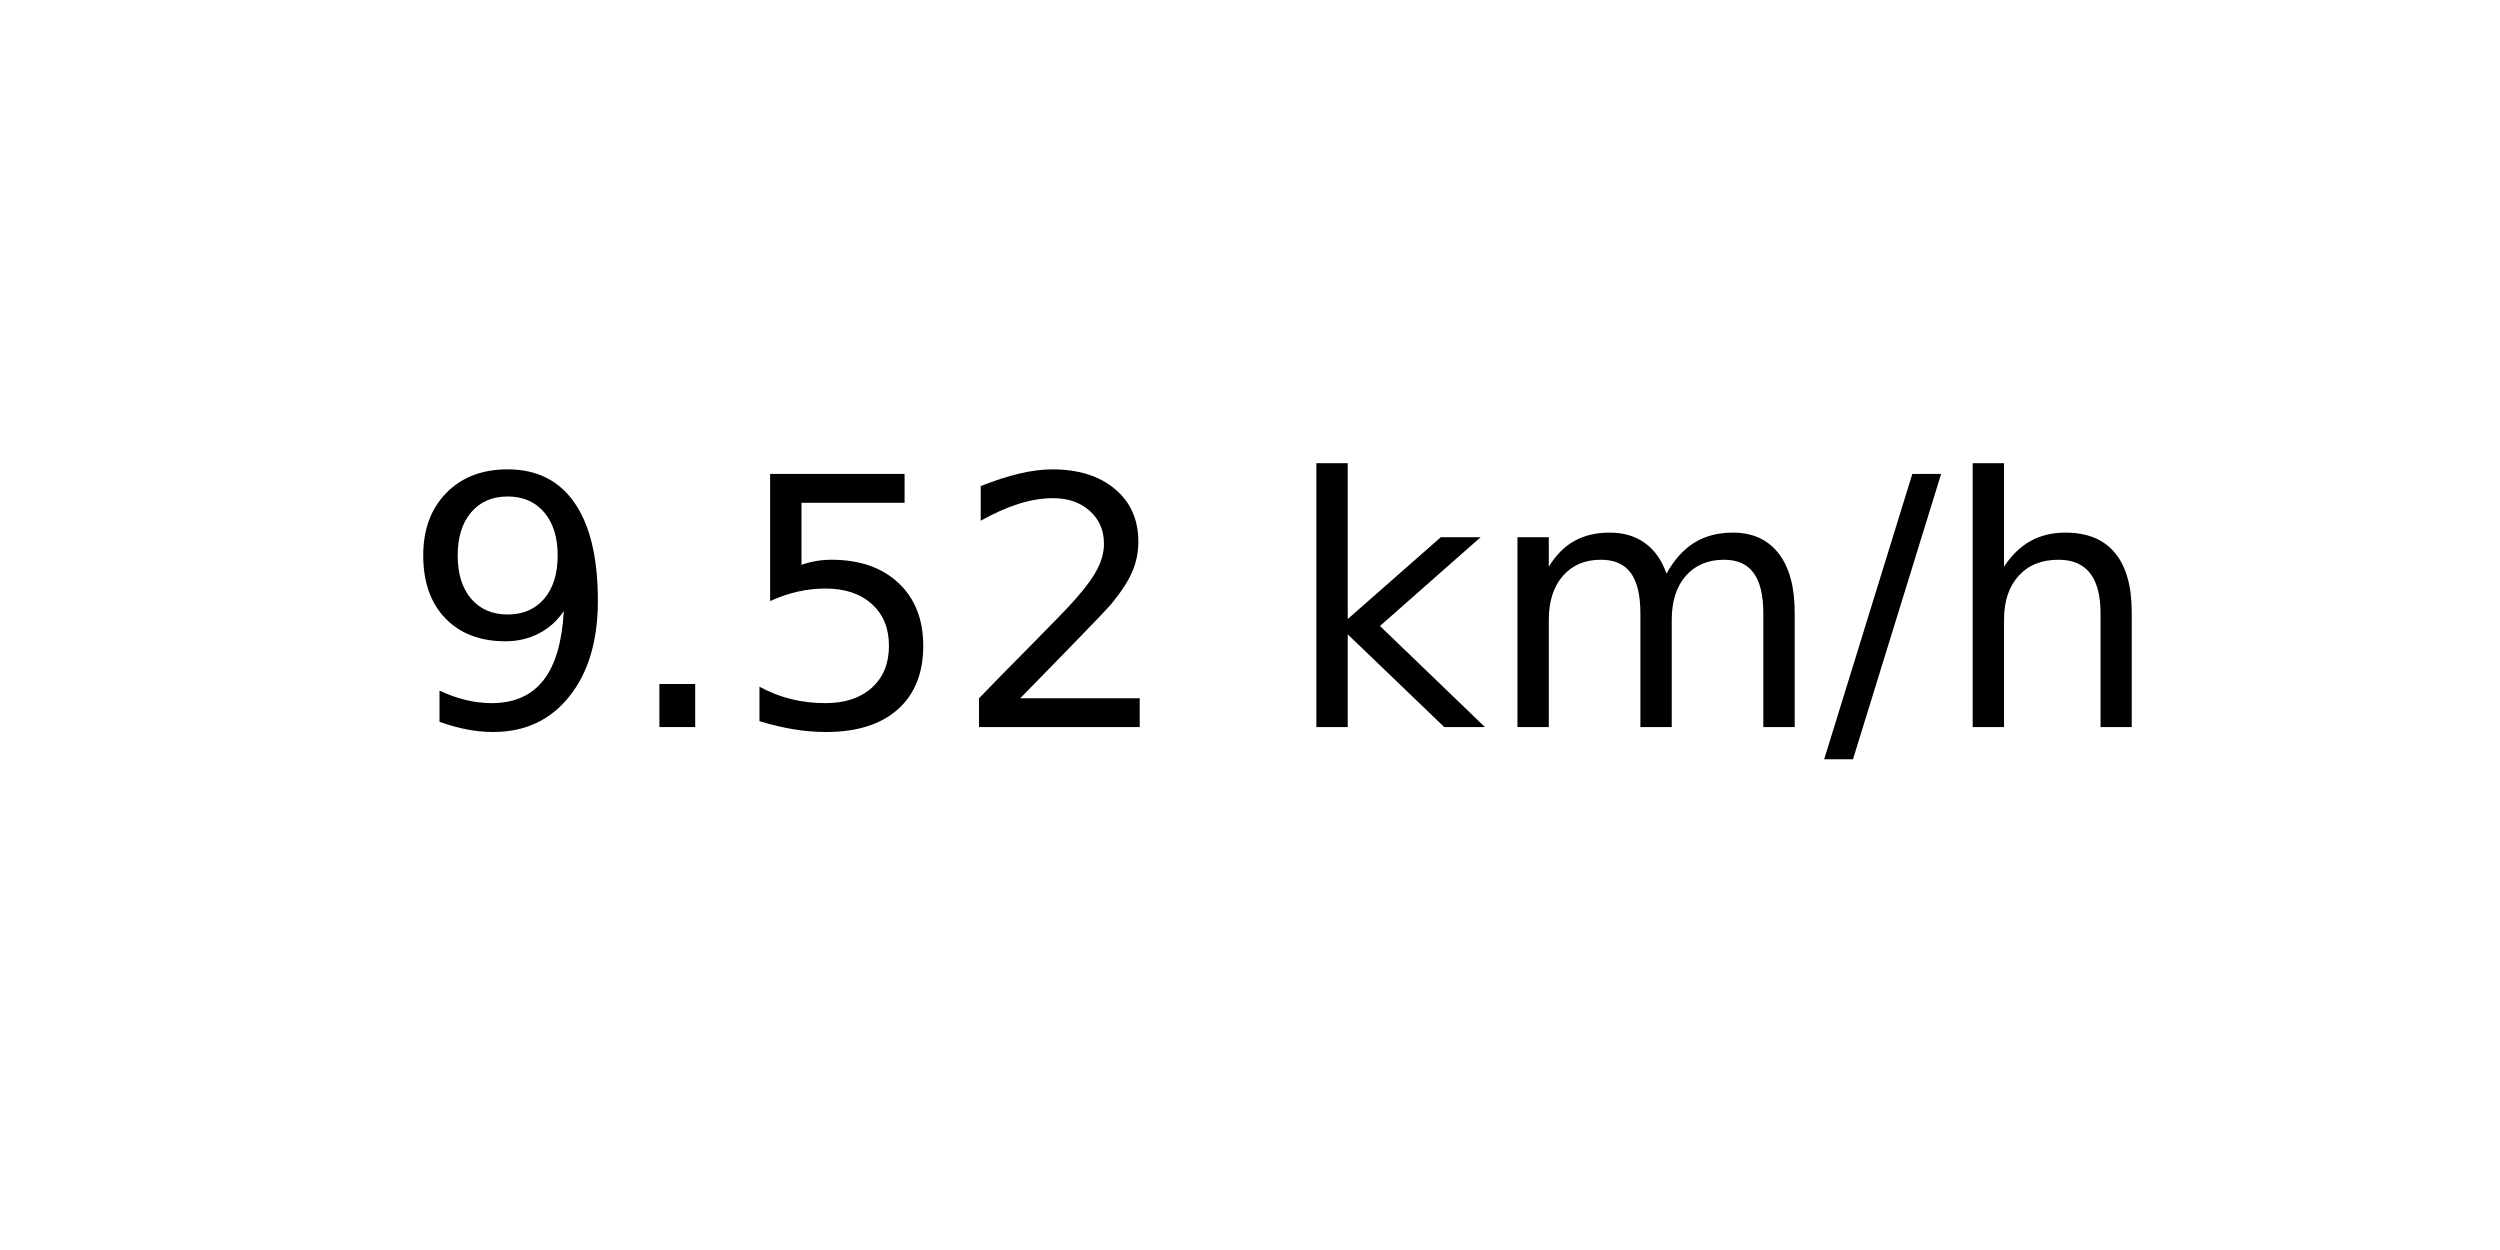
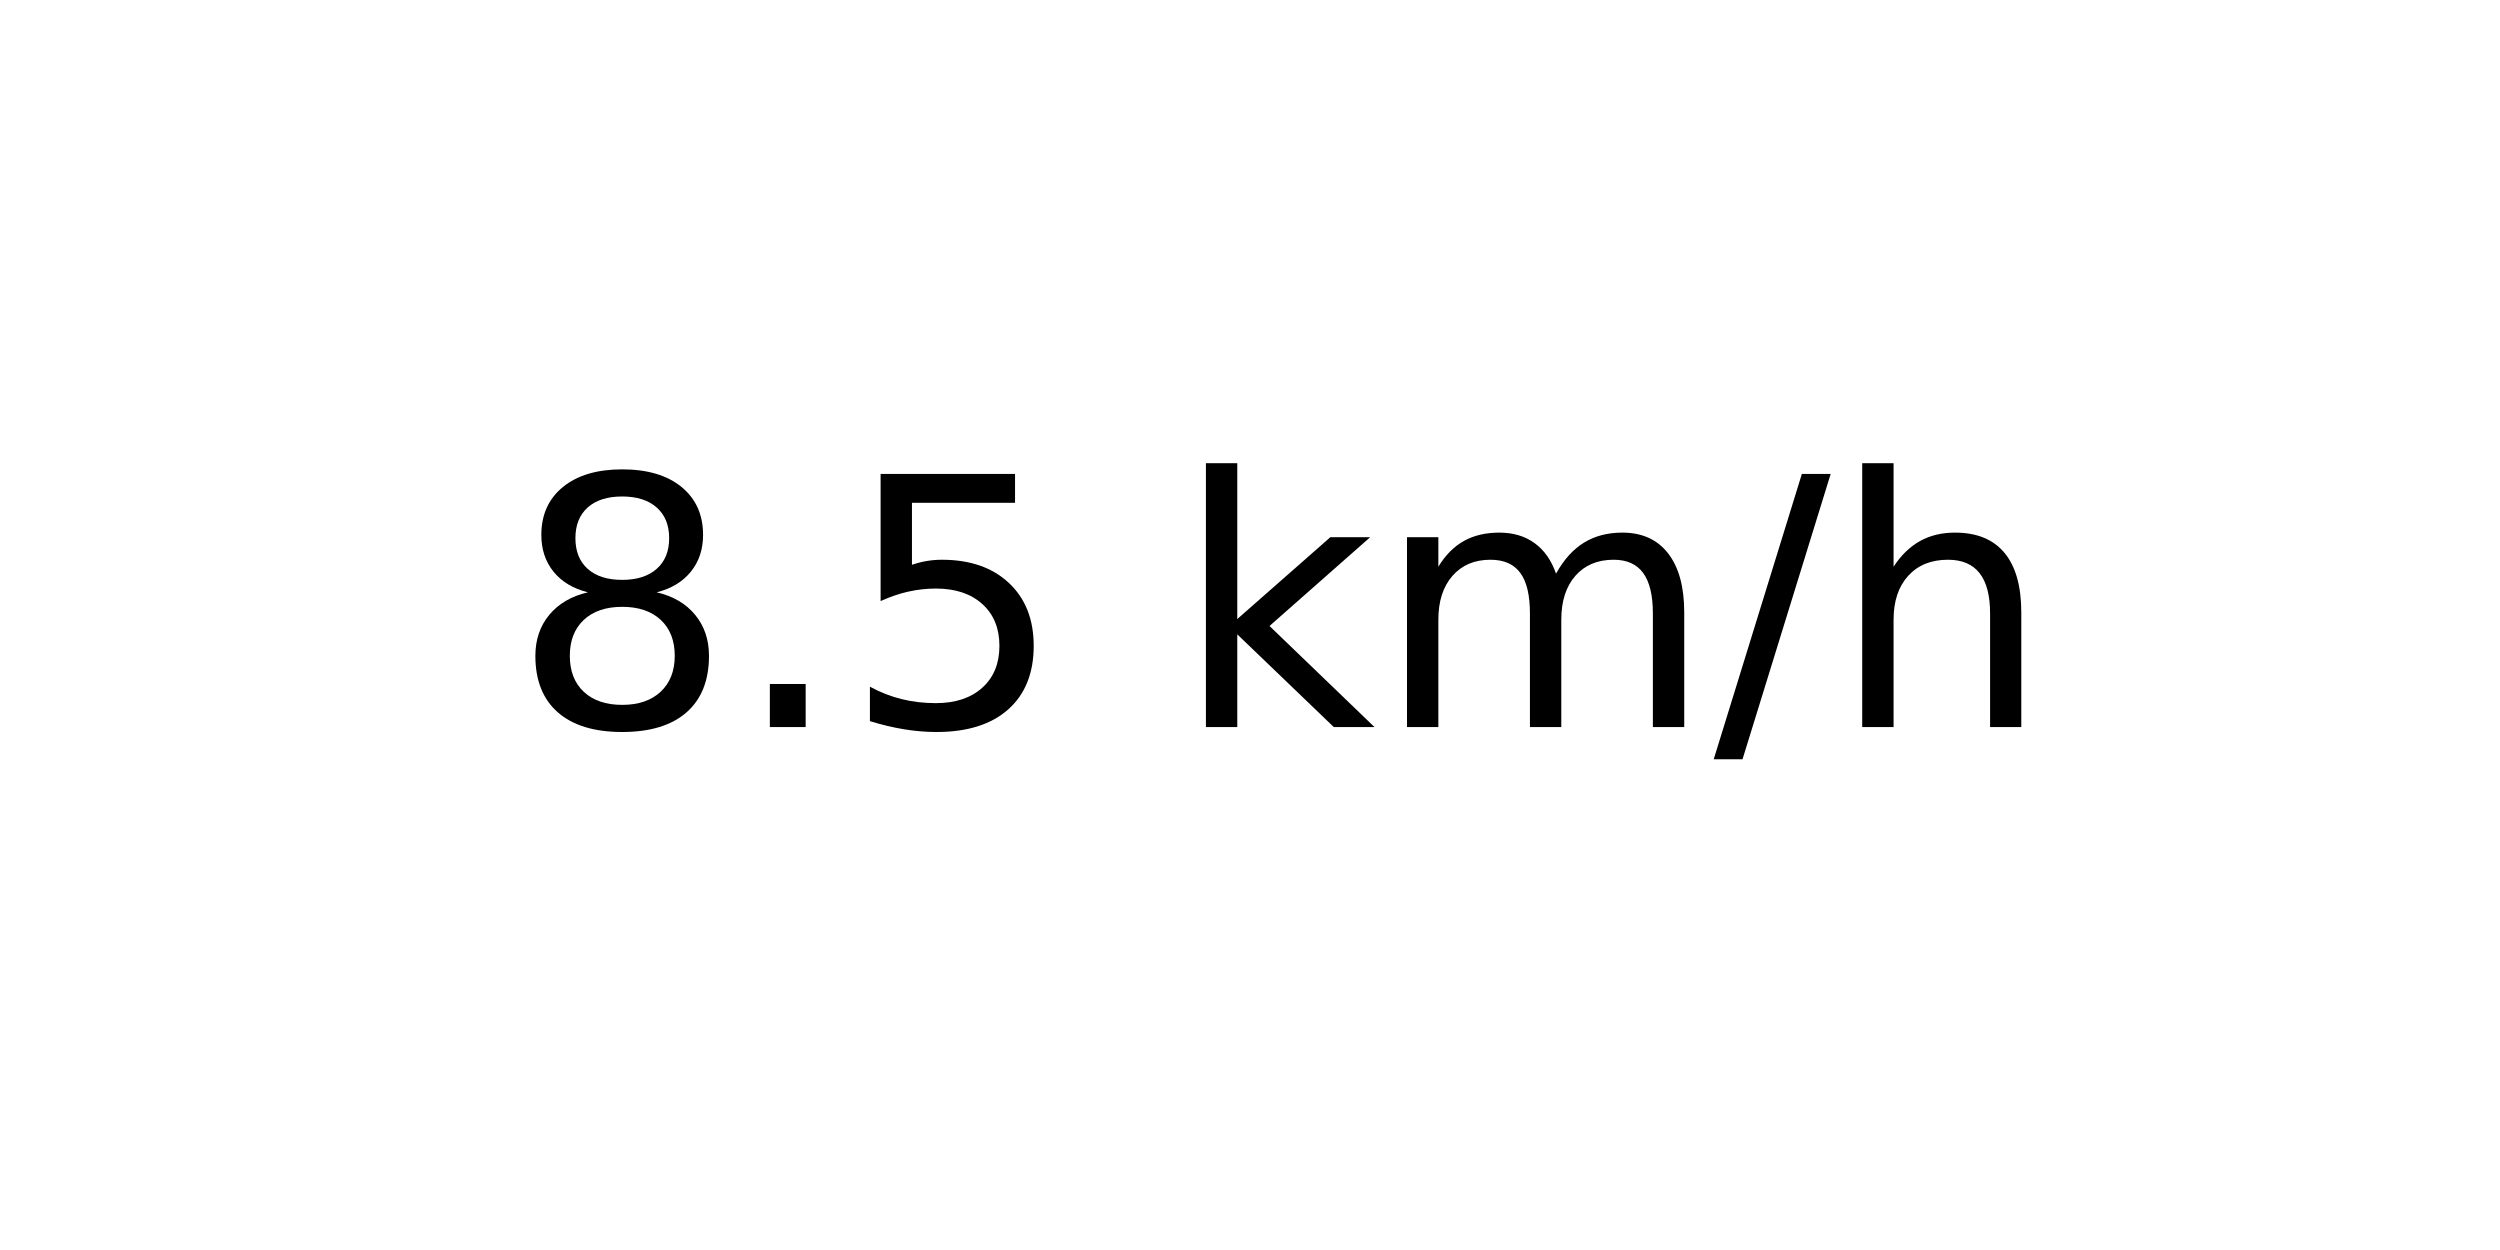
<svg xmlns="http://www.w3.org/2000/svg" xmlns:xlink="http://www.w3.org/1999/xlink" width="72pt" height="36pt" viewBox="0 0 72 36" version="1.1">
  <defs>
    <style type="text/css">*{stroke-linejoin: round; stroke-linecap: butt}</style>
  </defs>
  <g id="figure_1">
    <g id="axes_1">
      <g id="text_1">
-         <g transform="translate(11.55937 20.93937) scale(0.1 -0.1)">
+         <g transform="translate(14.74062 20.93937) scale(0.1 -0.1)">
          <defs>
-             <path id="DejaVuSans-39" d="M 703 97  L 703 672  Q 941 559 1184 500  Q 1428 441 1663 441  Q 2288 441 2617 861  Q 2947 1281 2994 2138  Q 2813 1869 2534 1725  Q 2256 1581 1919 1581  Q 1219 1581 811 2004  Q 403 2428 403 3163  Q 403 3881 828 4315  Q 1253 4750 1959 4750  Q 2769 4750 3195 4129  Q 3622 3509 3622 2328  Q 3622 1225 3098 567  Q 2575 -91 1691 -91  Q 1453 -91 1209 -44  Q 966 3 703 97  z M 1959 2075  Q 2384 2075 2632 2365  Q 2881 2656 2881 3163  Q 2881 3666 2632 3958  Q 2384 4250 1959 4250  Q 1534 4250 1286 3958  Q 1038 3666 1038 3163  Q 1038 2656 1286 2365  Q 1534 2075 1959 2075  z " transform="scale(0.015625)" />
+             <path id="DejaVuSans-38" d="M 2034 2216  Q 1584 2216 1326 1975  Q 1069 1734 1069 1313  Q 1069 891 1326 650  Q 1584 409 2034 409  Q 2484 409 2743 651  Q 3003 894 3003 1313  Q 3003 1734 2745 1975  Q 2488 2216 2034 2216  z M 1403 2484  Q 997 2584 770 2862  Q 544 3141 544 3541  Q 544 4100 942 4425  Q 1341 4750 2034 4750  Q 2731 4750 3128 4425  Q 3525 4100 3525 3541  Q 3525 3141 3298 2862  Q 3072 2584 2669 2484  Q 3125 2378 3379 2068  Q 3634 1759 3634 1313  Q 3634 634 3220 271  Q 2806 -91 2034 -91  Q 1263 -91 848 271  Q 434 634 434 1313  Q 434 1759 690 2068  Q 947 2378 1403 2484  z M 1172 3481  Q 1172 3119 1398 2916  Q 1625 2713 2034 2713  Q 2441 2713 2670 2916  Q 2900 3119 2900 3481  Q 2900 3844 2670 4047  Q 2441 4250 2034 4250  Q 1625 4250 1398 4047  Q 1172 3844 1172 3481  z " transform="scale(0.015625)" />
            <path id="DejaVuSans-2e" d="M 684 794  L 1344 794  L 1344 0  L 684 0  L 684 794  z " transform="scale(0.015625)" />
            <path id="DejaVuSans-35" d="M 691 4666  L 3169 4666  L 3169 4134  L 1269 4134  L 1269 2991  Q 1406 3038 1543 3061  Q 1681 3084 1819 3084  Q 2600 3084 3056 2656  Q 3513 2228 3513 1497  Q 3513 744 3044 326  Q 2575 -91 1722 -91  Q 1428 -91 1123 -41  Q 819 9 494 109  L 494 744  Q 775 591 1075 516  Q 1375 441 1709 441  Q 2250 441 2565 725  Q 2881 1009 2881 1497  Q 2881 1984 2565 2268  Q 2250 2553 1709 2553  Q 1456 2553 1204 2497  Q 953 2441 691 2322  L 691 4666  z " transform="scale(0.015625)" />
-             <path id="DejaVuSans-32" d="M 1228 531  L 3431 531  L 3431 0  L 469 0  L 469 531  Q 828 903 1448 1529  Q 2069 2156 2228 2338  Q 2531 2678 2651 2914  Q 2772 3150 2772 3378  Q 2772 3750 2511 3984  Q 2250 4219 1831 4219  Q 1534 4219 1204 4116  Q 875 4013 500 3803  L 500 4441  Q 881 4594 1212 4672  Q 1544 4750 1819 4750  Q 2544 4750 2975 4387  Q 3406 4025 3406 3419  Q 3406 3131 3298 2873  Q 3191 2616 2906 2266  Q 2828 2175 2409 1742  Q 1991 1309 1228 531  z " transform="scale(0.015625)" />
            <path id="DejaVuSans-20" transform="scale(0.015625)" />
            <path id="DejaVuSans-6b" d="M 581 4863  L 1159 4863  L 1159 1991  L 2875 3500  L 3609 3500  L 1753 1863  L 3688 0  L 2938 0  L 1159 1709  L 1159 0  L 581 0  L 581 4863  z " transform="scale(0.015625)" />
            <path id="DejaVuSans-6d" d="M 3328 2828  Q 3544 3216 3844 3400  Q 4144 3584 4550 3584  Q 5097 3584 5394 3201  Q 5691 2819 5691 2113  L 5691 0  L 5113 0  L 5113 2094  Q 5113 2597 4934 2840  Q 4756 3084 4391 3084  Q 3944 3084 3684 2787  Q 3425 2491 3425 1978  L 3425 0  L 2847 0  L 2847 2094  Q 2847 2600 2669 2842  Q 2491 3084 2119 3084  Q 1678 3084 1418 2786  Q 1159 2488 1159 1978  L 1159 0  L 581 0  L 581 3500  L 1159 3500  L 1159 2956  Q 1356 3278 1631 3431  Q 1906 3584 2284 3584  Q 2666 3584 2933 3390  Q 3200 3197 3328 2828  z " transform="scale(0.015625)" />
            <path id="DejaVuSans-2f" d="M 1625 4666  L 2156 4666  L 531 -594  L 0 -594  L 1625 4666  z " transform="scale(0.015625)" />
            <path id="DejaVuSans-68" d="M 3513 2113  L 3513 0  L 2938 0  L 2938 2094  Q 2938 2591 2744 2837  Q 2550 3084 2163 3084  Q 1697 3084 1428 2787  Q 1159 2491 1159 1978  L 1159 0  L 581 0  L 581 4863  L 1159 4863  L 1159 2956  Q 1366 3272 1645 3428  Q 1925 3584 2291 3584  Q 2894 3584 3203 3211  Q 3513 2838 3513 2113  z " transform="scale(0.015625)" />
          </defs>
-           <use xlink:href="#DejaVuSans-39" />
+           <use xlink:href="#DejaVuSans-38" />
          <use xlink:href="#DejaVuSans-2e" x="63.623" />
          <use xlink:href="#DejaVuSans-35" x="95.41" />
-           <use xlink:href="#DejaVuSans-32" x="159.033" />
-           <use xlink:href="#DejaVuSans-20" x="222.656" />
-           <use xlink:href="#DejaVuSans-6b" x="254.443" />
-           <use xlink:href="#DejaVuSans-6d" x="312.354" />
-           <use xlink:href="#DejaVuSans-2f" x="409.766" />
-           <use xlink:href="#DejaVuSans-68" x="443.457" />
+           <use xlink:href="#DejaVuSans-20" x="159.033" />
+           <use xlink:href="#DejaVuSans-6b" x="190.82" />
+           <use xlink:href="#DejaVuSans-6d" x="248.73" />
+           <use xlink:href="#DejaVuSans-2f" x="346.143" />
+           <use xlink:href="#DejaVuSans-68" x="379.834" />
        </g>
      </g>
    </g>
  </g>
</svg>
